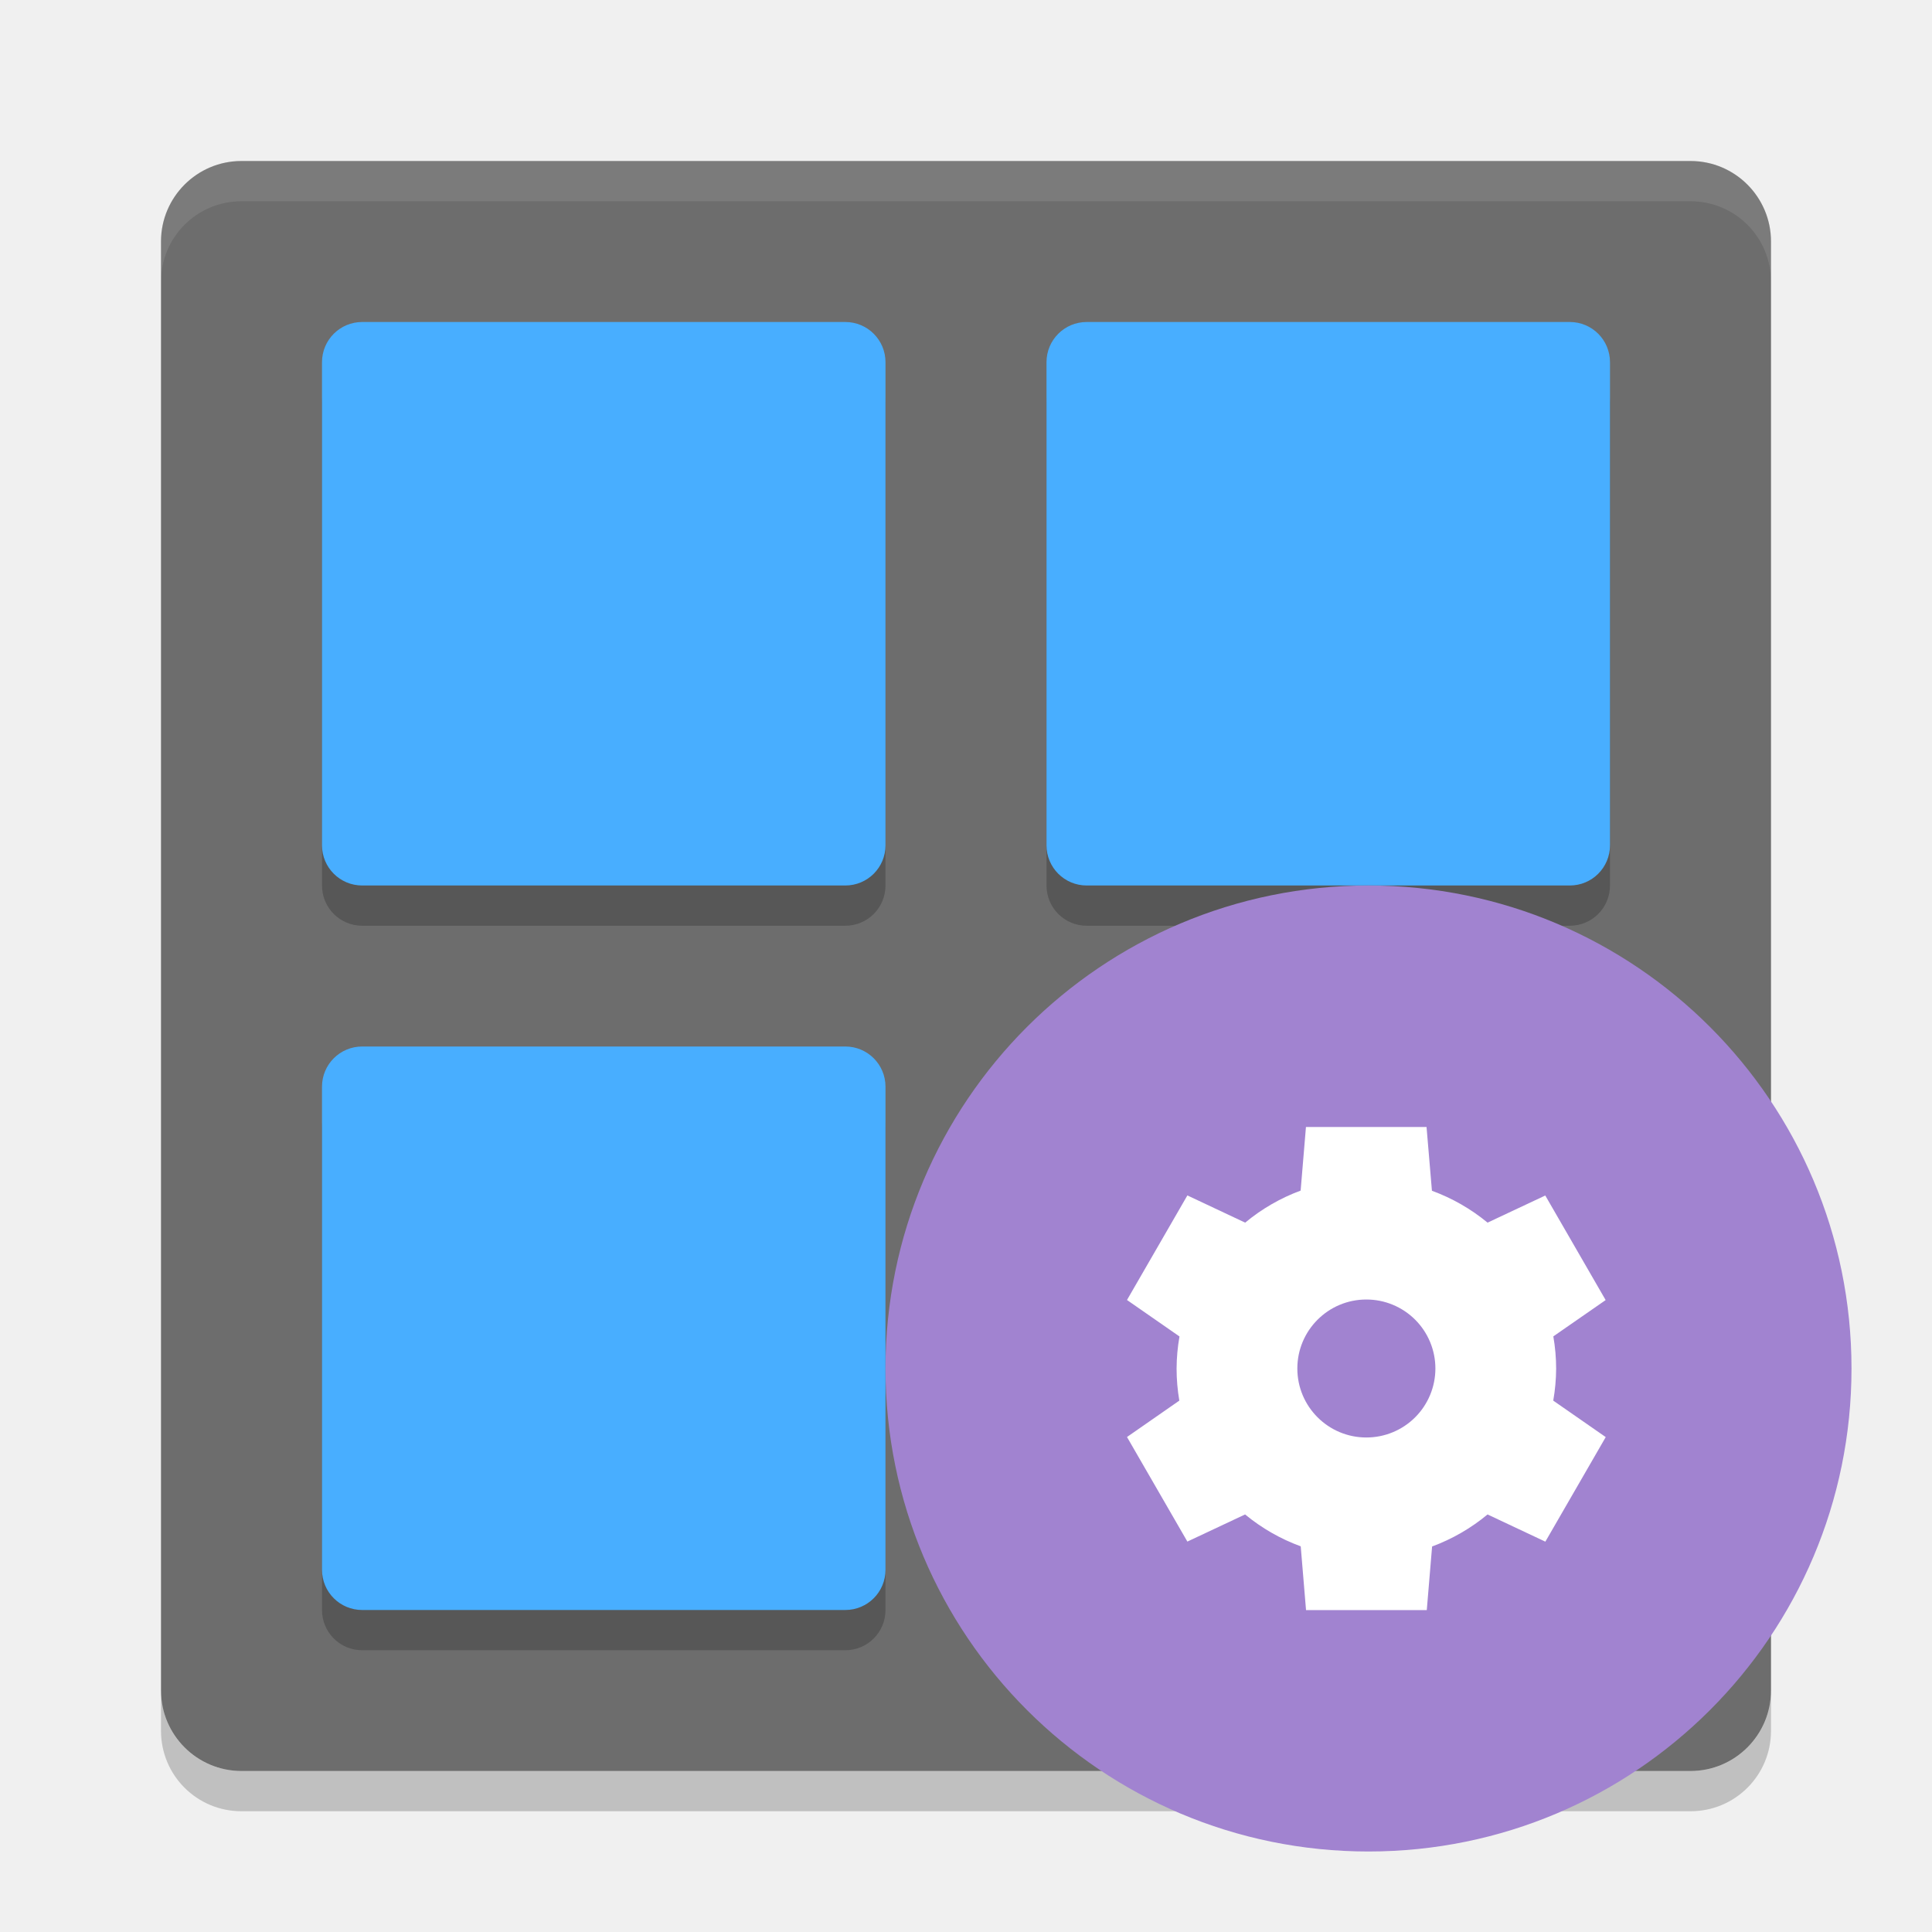
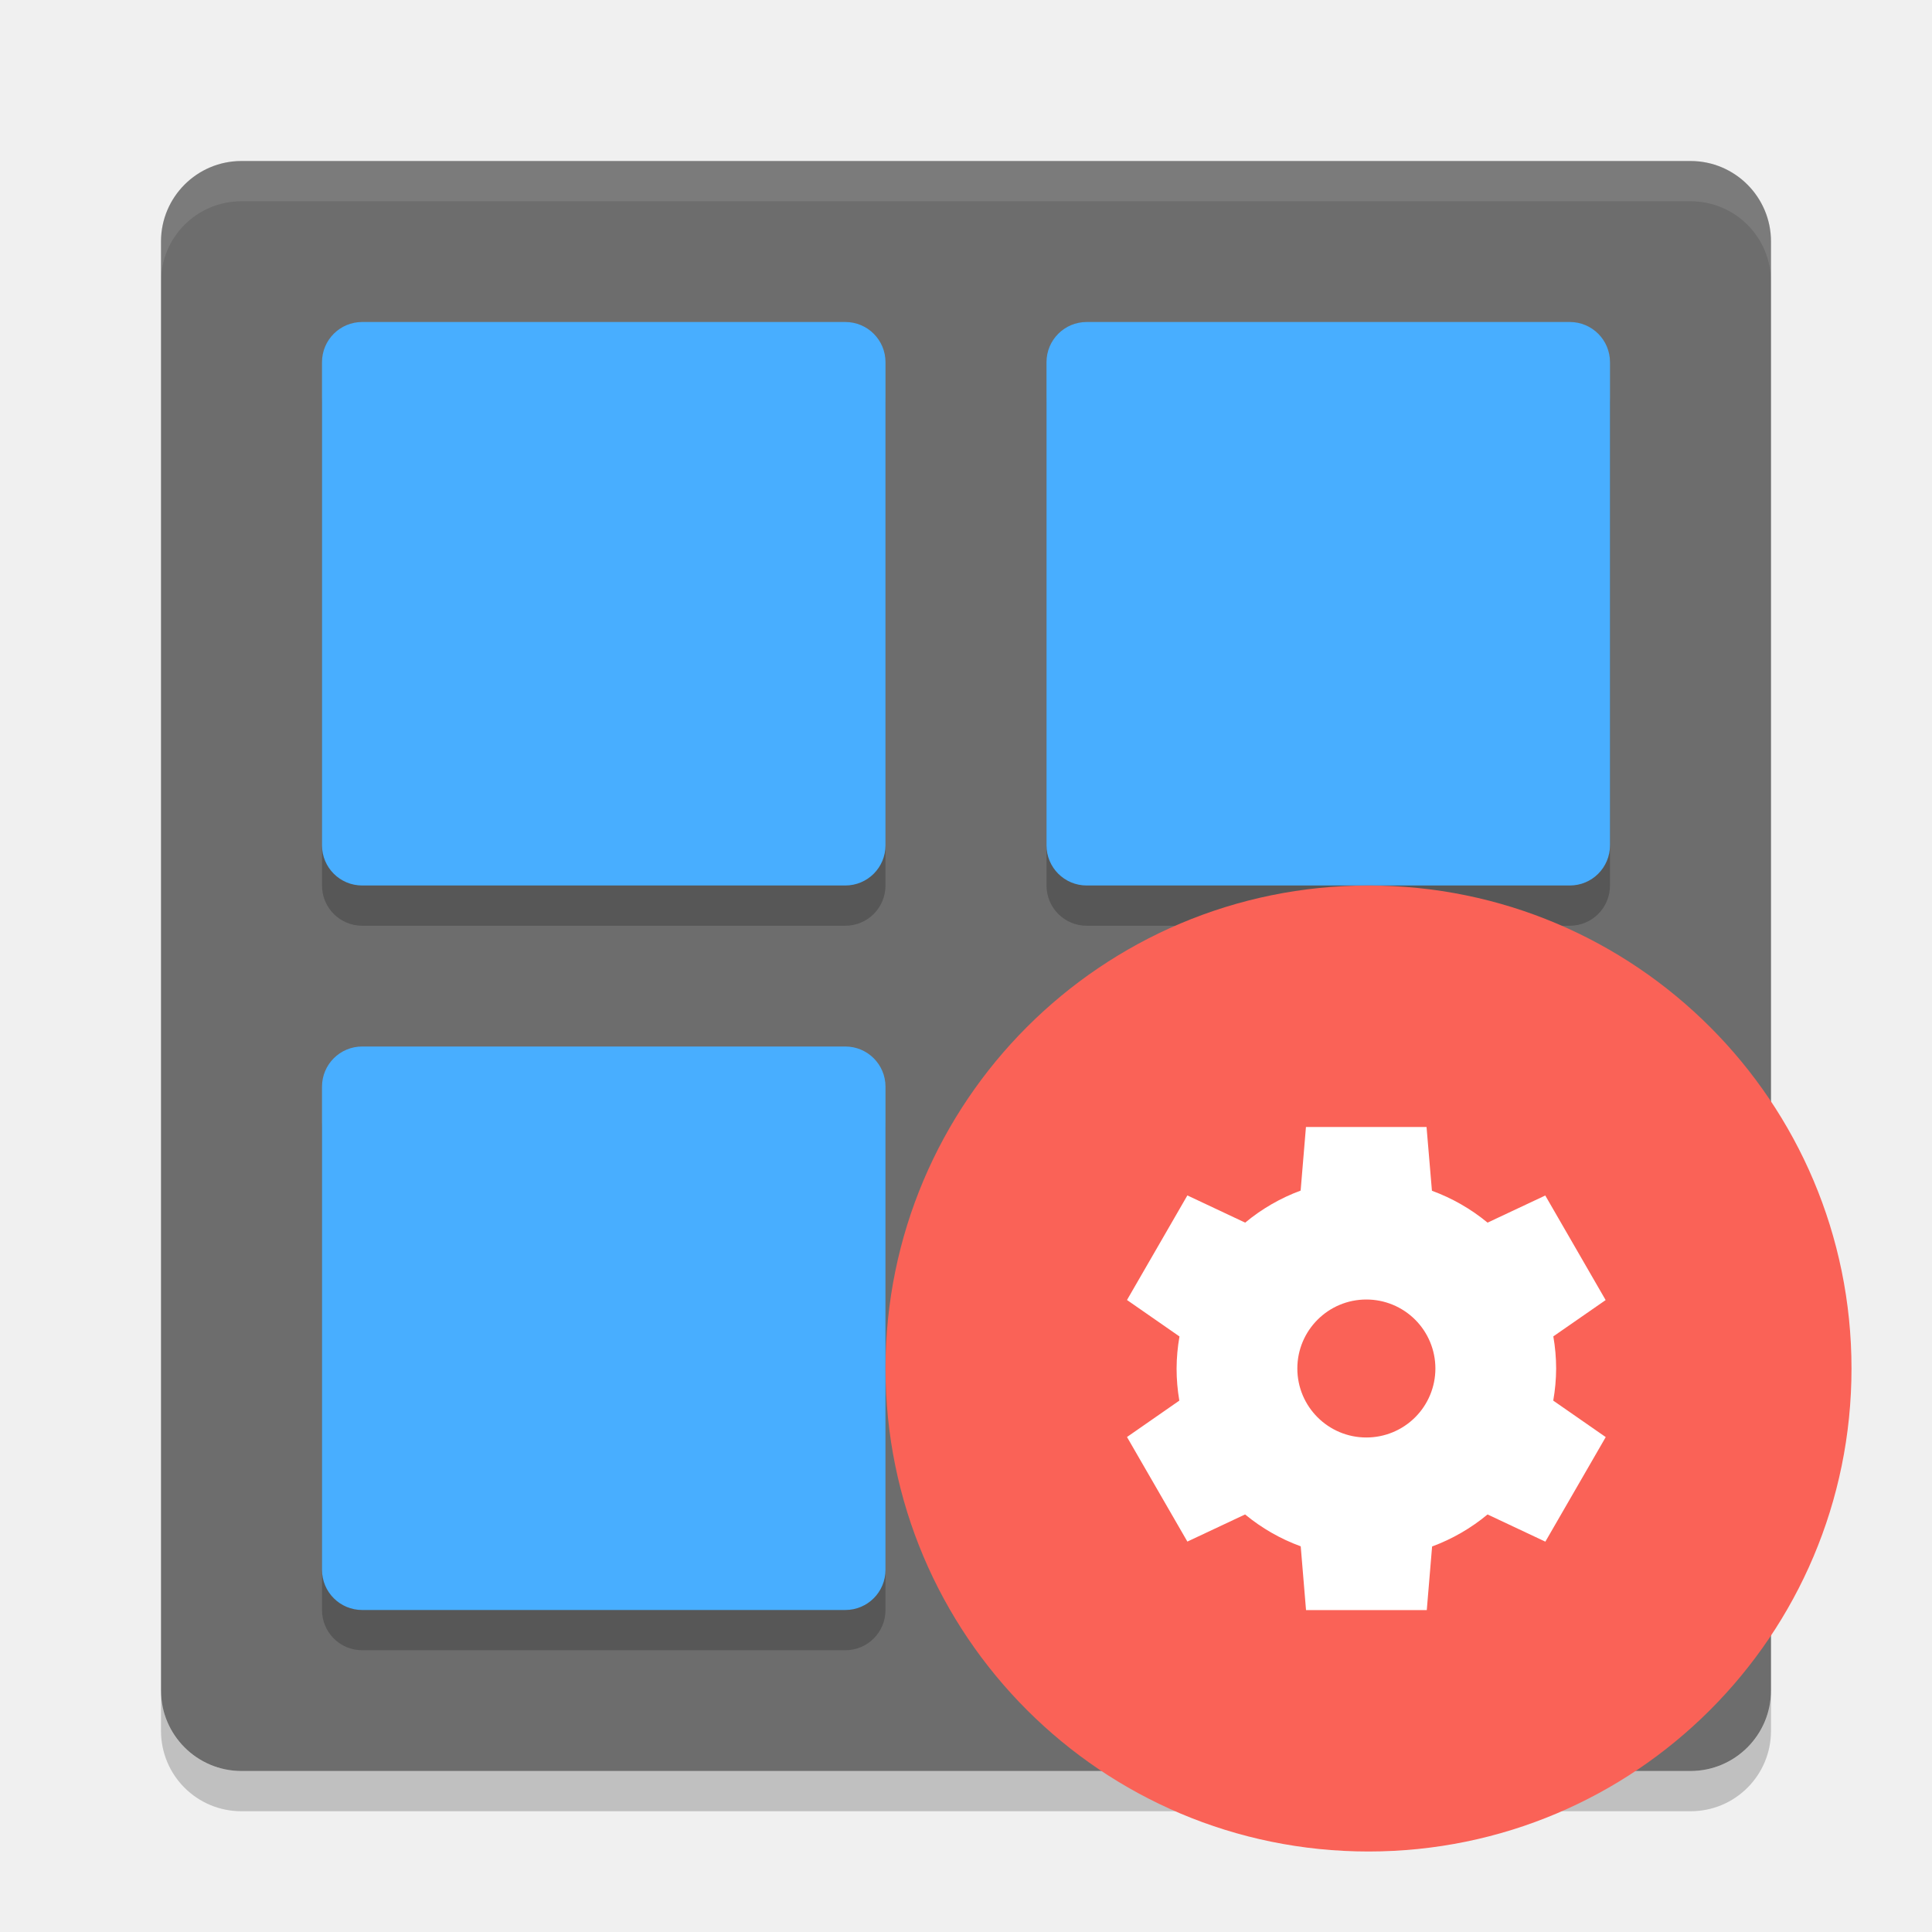
<svg xmlns="http://www.w3.org/2000/svg" height="24" width="24" version="1">
  <g transform="translate(1,1)">
    <rect ry="1" rx="1" transform="matrix(0,-1,-1,0,0,0)" height="20" width="20" y="-21" x="-21" fill="#6d6d6d" />
    <path opacity=".1" fill="#fff" d="m2 1c-0.554 0-1 0.446-1 1v0.5c0-0.554 0.446-1 1-1h18c0.554 0 1 0.446 1 1v-0.5c0-0.554-0.446-1-1-1h-18z" />
    <path opacity=".2" d="m2 21.5c-0.554 0-1-0.446-1-1v-0.5c0 0.554 0.446 1 1 1h18c0.554 0 1-0.446 1-1v0.5c0 0.554-0.446 1-1 1h-18z" />
    <g opacity=".2" transform="matrix(.5 0 0 .5 -1 -.5)">
      <g>
        <path opacity="1" d="m9 8h12c0.554 0 1 0.446 1 1v12c0 0.554-0.446 1-1 1h-12c-0.554 0-1-0.446-1-1v-12c0-0.554 0.446-1 1-1z" />
        <path opacity="1" d="m27 8h12c0.554 0 1 0.446 1 1v12c0 0.554-0.446 1-1 1h-12c-0.554 0-1-0.446-1-1v-12c0-0.554 0.446-1 1-1z" />
      </g>
      <g transform="translate(0,18)">
        <path opacity="1" d="m9 8h12c0.554 0 1 0.446 1 1v12c0 0.554-0.446 1-1 1h-12c-0.554 0-1-0.446-1-1v-12c0-0.554 0.446-1 1-1z" />
        <path opacity="1" d="m27 8h12c0.554 0 1 0.446 1 1v12c0 0.554-0.446 1-1 1h-12c-0.554 0-1-0.446-1-1v-12c0-0.554 0.446-1 1-1z" />
      </g>
    </g>
    <g fill="#48aeff" transform="matrix(.5 0 0 .5 -1 -1)">
      <g>
        <path d="m9 8h12c0.554 0 1 0.446 1 1v12c0 0.554-0.446 1-1 1h-12c-0.554 0-1-0.446-1-1v-12c0-0.554 0.446-1 1-1z" />
        <path d="m27 8h12c0.554 0 1 0.446 1 1v12c0 0.554-0.446 1-1 1h-12c-0.554 0-1-0.446-1-1v-12c0-0.554 0.446-1 1-1z" />
      </g>
      <g transform="translate(0,18)">
        <path d="m9 8h12c0.554 0 1 0.446 1 1v12c0 0.554-0.446 1-1 1h-12c-0.554 0-1-0.446-1-1v-12c0-0.554 0.446-1 1-1z" />
        <path d="m27 8h12c0.554 0 1 0.446 1 1v12c0 0.554-0.446 1-1 1h-12c-0.554 0-1-0.446-1-1v-12c0-0.554 0.446-1 1-1z" />
      </g>
    </g>
-     <circle cy="16" cx="16" r="6" fill="#a183d0" />
+     <circle cy="16" cx="16" r="6" fill="#fa6257" />
    <path style="enable-background:new" fill="#fff" d="m15.223 13-0.066 0.79a2.357 2.357 0 0 0 -0.689 0.398l-0.718-0.338-0.75 1.299 0.652 0.453a2.357 2.357 0 0 0 -0.036 0.398 2.357 2.357 0 0 0 0.034 0.399l-0.65 0.452 0.75 1.299 0.717-0.337a2.357 2.357 0 0 0 0.691 0.396l0.066 0.792h1.5l0.066-0.79a2.357 2.357 0 0 0 0.689 -0.398l0.718 0.338 0.75-1.299-0.652-0.453a2.357 2.357 0 0 0 0.036 -0.398 2.357 2.357 0 0 0 -0.035 -0.4l0.65-0.451-0.75-1.299-0.717 0.337a2.357 2.357 0 0 0 -0.691 -0.396l-0.067-0.792h-1.5zm0.75 2.143a0.857 0.857 0 0 1 0.858 0.857 0.857 0.857 0 0 1 -0.858 0.857 0.857 0.857 0 0 1 -0.857 -0.857 0.857 0.857 0 0 1 0.857 -0.857z" />
  </g>
</svg>
